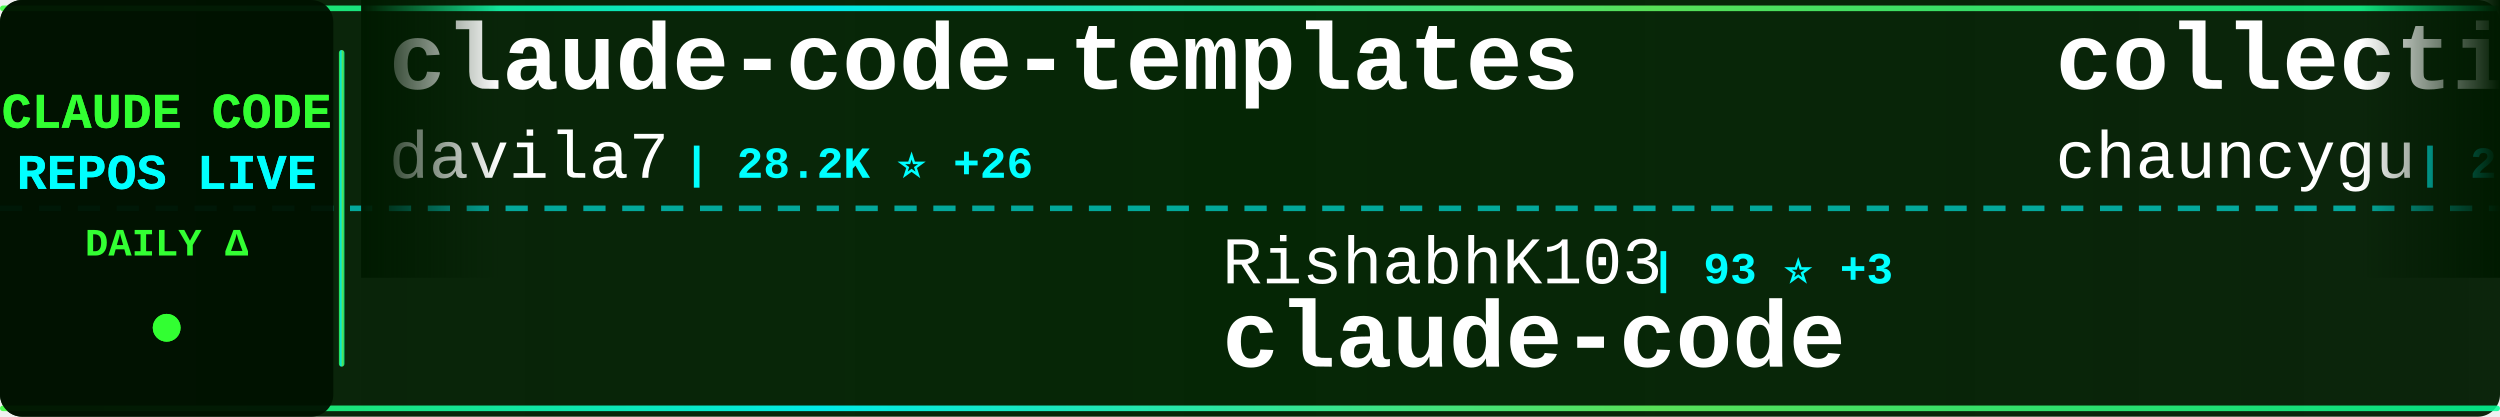
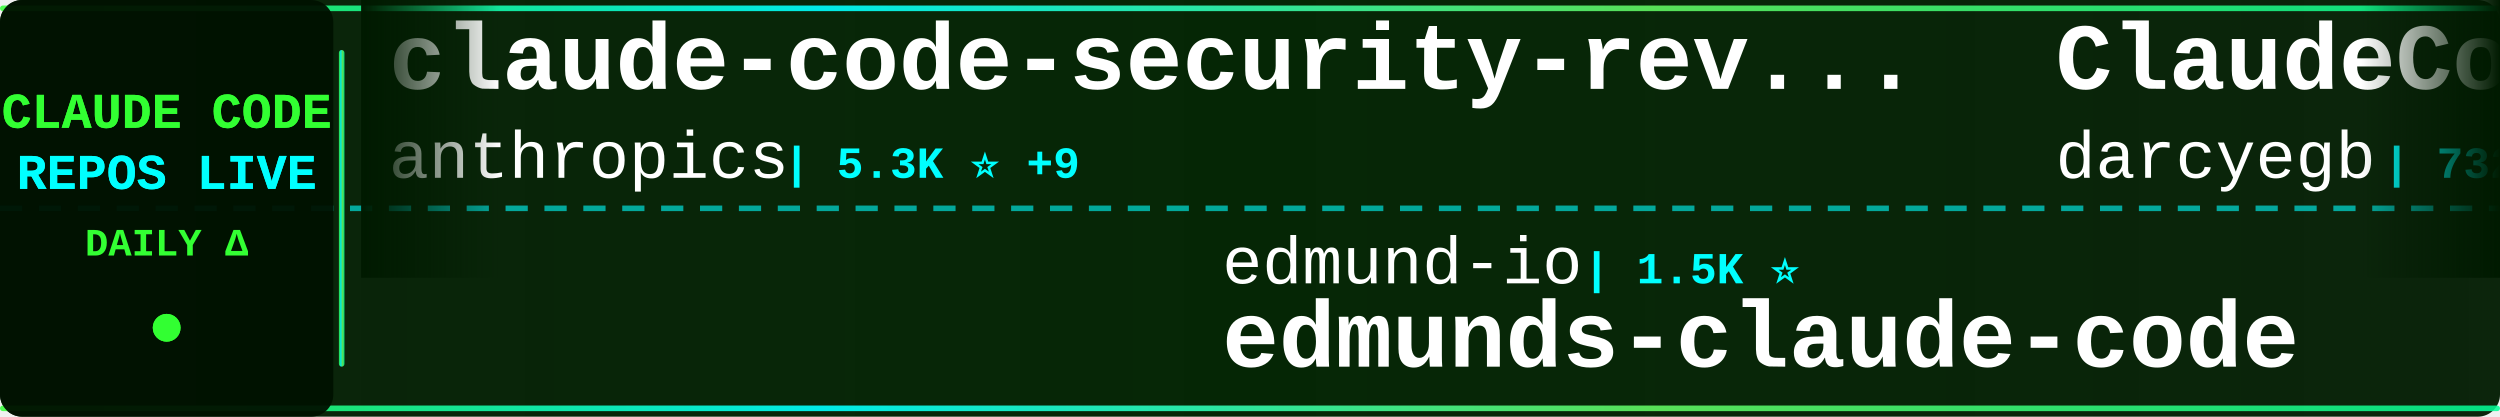
<svg xmlns="http://www.w3.org/2000/svg" width="900" height="150">
  <defs>
    <linearGradient id="tickerBg" x1="0%" y1="0%" x2="100%" y2="0%">
      <stop offset="0%" style="stop-color:#001a00;stop-opacity:0.95" />
      <stop offset="50%" style="stop-color:#002200;stop-opacity:0.98" />
      <stop offset="100%" style="stop-color:#001a00;stop-opacity:0.95" />
    </linearGradient>
    <linearGradient id="borderGrad" x1="0%" y1="0%" x2="100%" y2="0%">
      <stop offset="0%" style="stop-color:#33ff33;stop-opacity:0.85">
        <animate attributeName="stop-opacity" values="0.85;1;0.85" dur="2s" repeatCount="indefinite" />
      </stop>
      <stop offset="33%" style="stop-color:#00ffff;stop-opacity:0.9">
        <animate attributeName="stop-opacity" values="0.9;1;0.9" dur="2.2s" repeatCount="indefinite" />
      </stop>
      <stop offset="66%" style="stop-color:#66ff66;stop-opacity:0.85">
        <animate attributeName="stop-opacity" values="0.85;1;0.85" dur="1.8s" repeatCount="indefinite" />
      </stop>
      <stop offset="100%" style="stop-color:#00ff99;stop-opacity:0.85">
        <animate attributeName="stop-opacity" values="0.85;1;0.85" dur="2s" repeatCount="indefinite" />
      </stop>
    </linearGradient>
    <filter id="textGlow">
      <feGaussianBlur stdDeviation="0.1" result="coloredBlur" />
      <feMerge>
        <feMergeNode in="coloredBlur" />
        <feMergeNode in="SourceGraphic" />
      </feMerge>
    </filter>
    <filter id="metricGlow">
      <feGaussianBlur stdDeviation="0.2" result="coloredBlur" />
      <feMerge>
        <feMergeNode in="coloredBlur" />
        <feMergeNode in="SourceGraphic" />
      </feMerge>
    </filter>
    <linearGradient id="leftFade" x1="0%" y1="0%" x2="100%" y2="0%">
      <stop offset="0%" style="stop-color:#001a00;stop-opacity:1" />
      <stop offset="100%" style="stop-color:#001a00;stop-opacity:0" />
    </linearGradient>
    <linearGradient id="rightFade" x1="0%" y1="0%" x2="100%" y2="0%">
      <stop offset="0%" style="stop-color:#001a00;stop-opacity:0" />
      <stop offset="100%" style="stop-color:#001a00;stop-opacity:1" />
    </linearGradient>
  </defs>
  <rect width="900" height="150" fill="url(#tickerBg)" rx="8" />
  <rect x="0" y="2" width="900" height="2" fill="url(#borderGrad)" rx="1" />
  <rect x="0" y="146" width="900" height="2" fill="url(#borderGrad)" rx="1" />
  <line x1="0" y1="75" x2="900" y2="75" stroke="#00ffff" stroke-width="2" stroke-dasharray="8 6" opacity="0.6" />
  <rect x="0" y="0" width="120" height="150" fill="#001100" opacity="0.95" rx="8" />
  <text x="60" y="46" font-family="'Courier New', monospace" font-size="18" font-weight="bold" fill="#33ff33" text-anchor="middle" filter="url(#textGlow)">
    CLAUDE CODE
  </text>
  <text x="60" y="68" font-family="'Courier New', monospace" font-size="18" font-weight="bold" fill="#00ffff" text-anchor="middle" filter="url(#textGlow)">
    REPOS LIVE
  </text>
  <text x="60" y="92" font-family="'Courier New', monospace" font-size="14" font-weight="bold" fill="#33ff33" text-anchor="middle">
    DAILY Δ
  </text>
  <circle cx="60" cy="118" r="5" fill="#33ff33" filter="url(#metricGlow)">
    <animate attributeName="r" values="4;6;4" dur="1.5s" repeatCount="indefinite" />
    <animate attributeName="opacity" values="0.6;1;0.6" dur="1.5s" repeatCount="indefinite" />
  </circle>
  <rect x="122" y="18" width="2" height="114" fill="url(#borderGrad)" rx="1" />
  <clipPath id="tickerClip">
    <rect x="130" y="0" width="770" height="150" />
  </clipPath>
  <g clip-path="url(#tickerClip)">
    <g id="tickerItems">
      <animateTransform attributeName="transform" attributeType="XML" type="translate" from="0 0" to="-3000 0" dur="54s" repeatCount="indefinite" />
      <g transform="translate(0, 0)">
-         <text x="140" y="32" font-family="'Courier New', monospace" font-size="34" font-weight="bold" fill="#ffffff">claude-code-templates</text>
-         <text x="140" y="64" font-family="'Courier New', monospace" font-size="24" font-weight="normal" fill="#ffffff" opacity="1.0">davila7</text>
-         <text x="246" y="64" font-family="'Courier New', monospace" font-size="16" font-weight="bold" fill="#00ffff"> | 28.2K ⭐ +26</text>
+         <text x="140" y="32" font-family="'Courier New', monospace" font-size="34" font-weight="bold" fill="#ffffff">claude-code-security-rev...</text>
+         <text x="140" y="64" font-family="'Courier New', monospace" font-size="24" font-weight="normal" fill="#ffffff" opacity="1.0">anthropics</text>
+         <text x="282" y="64" font-family="'Courier New', monospace" font-size="16" font-weight="bold" fill="#00ffff"> | 5.3K ⭐ +9</text>
      </g>
      <g transform="translate(300, 0)">
-         <text x="140" y="102" font-family="'Courier New', monospace" font-size="24" font-weight="normal" fill="#ffffff" opacity="1.0">RishabhK103</text>
-         <text x="294" y="102" font-family="'Courier New', monospace" font-size="16" font-weight="bold" fill="#00ffff"> | 93 ⭐ +3</text>
+         <text x="140" y="102" font-family="'Courier New', monospace" font-size="24" font-weight="normal" fill="#ffffff" opacity="1.0">edmund-io</text>
+         <text x="270" y="102" font-family="'Courier New', monospace" font-size="16" font-weight="bold" fill="#00ffff"> | 1.5K ⭐</text>
+         <text x="140" y="132" font-family="'Courier New', monospace" font-size="34" font-weight="bold" fill="#ffffff">edmunds-claude-code</text>
+       </g>
+       <g transform="translate(600, 0)">
+         <text x="140" y="32" font-family="'Courier New', monospace" font-size="34" font-weight="bold" fill="#ffffff">ClaudeCodeAgents</text>
+         <text x="140" y="64" font-family="'Courier New', monospace" font-size="24" font-weight="normal" fill="#ffffff" opacity="1.0">darcyegb</text>
+         <text x="258" y="64" font-family="'Courier New', monospace" font-size="16" font-weight="bold" fill="#00ffff"> | 732 ⭐ +1</text>
+       </g>
+       <g transform="translate(900, 0)">
+         <text x="140" y="102" font-family="'Courier New', monospace" font-size="24" font-weight="normal" fill="#ffffff" opacity="1.0">centminmod</text>
+         <text x="282" y="102" font-family="'Courier New', monospace" font-size="16" font-weight="bold" fill="#00ffff"> | 2.4K ⭐ +5</text>
+         <text x="140" y="132" font-family="'Courier New', monospace" font-size="34" font-weight="bold" fill="#ffffff">my-claude-code-setup</text>
+       </g>
+       <g transform="translate(1200, 0)">
+         <text x="140" y="32" font-family="'Courier New', monospace" font-size="34" font-weight="bold" fill="#ffffff">claude-code</text>
+         <text x="140" y="64" font-family="'Courier New', monospace" font-size="24" font-weight="normal" fill="#ffffff" opacity="1.0">Onewon</text>
+         <text x="234" y="64" font-family="'Courier New', monospace" font-size="16" font-weight="bold" fill="#00ffff"> | 182 ⭐</text>
+       </g>
+       <g transform="translate(1500, 0)">
+         <text x="140" y="102" font-family="'Courier New', monospace" font-size="24" font-weight="normal" fill="#ffffff" opacity="1.0">freestylefly</text>
+         <text x="306" y="102" font-family="'Courier New', monospace" font-size="16" font-weight="bold" fill="#00ffff"> | 126 ⭐</text>
        <text x="140" y="132" font-family="'Courier New', monospace" font-size="34" font-weight="bold" fill="#ffffff">claude-code</text>
      </g>
-       <g transform="translate(600, 0)">
-         <text x="140" y="32" font-family="'Courier New', monospace" font-size="34" font-weight="bold" fill="#ffffff">collection-claude-code-s...</text>
-         <text x="140" y="64" font-family="'Courier New', monospace" font-size="24" font-weight="normal" fill="#ffffff" opacity="1.0">chauncygu</text>
-         <text x="270" y="64" font-family="'Courier New', monospace" font-size="16" font-weight="bold" fill="#00ffff"> | 2.7K ⭐ +4</text>
-       </g>
-       <g transform="translate(900, 0)">
-         <text x="140" y="102" font-family="'Courier New', monospace" font-size="24" font-weight="normal" fill="#ffffff" opacity="1.0">lowcortisolprogrammer</text>
-         <text x="414" y="102" font-family="'Courier New', monospace" font-size="16" font-weight="bold" fill="#00ffff"> | 171 ⭐</text>
-         <text x="140" y="132" font-family="'Courier New', monospace" font-size="34" font-weight="bold" fill="#ffffff">claude-code</text>
-       </g>
-       <g transform="translate(1200, 0)">
-         <text x="140" y="32" font-family="'Courier New', monospace" font-size="34" font-weight="bold" fill="#ffffff">claude-code-infrastructu...</text>
-         <text x="140" y="64" font-family="'Courier New', monospace" font-size="24" font-weight="normal" fill="#ffffff" opacity="1.0">diet103</text>
-         <text x="246" y="64" font-family="'Courier New', monospace" font-size="16" font-weight="bold" fill="#00ffff"> | 9.7K ⭐ +2</text>
-       </g>
-       <g transform="translate(1500, 0)">
-         <text x="140" y="102" font-family="'Courier New', monospace" font-size="24" font-weight="normal" fill="#ffffff" opacity="1.0">AprilNEA</text>
-         <text x="258" y="102" font-family="'Courier New', monospace" font-size="16" font-weight="bold" fill="#00ffff"> | 388 ⭐</text>
-         <text x="140" y="132" font-family="'Courier New', monospace" font-size="34" font-weight="bold" fill="#ffffff">claude-code-source</text>
-       </g>
      <g transform="translate(1800, 0)">
-         <text x="140" y="32" font-family="'Courier New', monospace" font-size="34" font-weight="bold" fill="#ffffff">free-claude-code</text>
-         <text x="140" y="64" font-family="'Courier New', monospace" font-size="24" font-weight="normal" fill="#ffffff" opacity="1.0">Alishahryar1</text>
-         <text x="306" y="64" font-family="'Courier New', monospace" font-size="16" font-weight="bold" fill="#00ffff"> | 36.1K ⭐ +245</text>
+         <text x="140" y="32" font-family="'Courier New', monospace" font-size="34" font-weight="bold" fill="#ffffff">Claude-Code</text>
+         <text x="140" y="64" font-family="'Courier New', monospace" font-size="24" font-weight="normal" fill="#ffffff" opacity="1.0">OrcaWhisper</text>
+         <text x="294" y="64" font-family="'Courier New', monospace" font-size="16" font-weight="bold" fill="#00ffff"> | 79 ⭐ +1</text>
      </g>
      <g transform="translate(2100, 0)">
-         <text x="140" y="102" font-family="'Courier New', monospace" font-size="24" font-weight="normal" fill="#ffffff" opacity="1.0">fuergaosi233</text>
-         <text x="306" y="102" font-family="'Courier New', monospace" font-size="16" font-weight="bold" fill="#00ffff"> | 2.7K ⭐ +3</text>
-         <text x="140" y="132" font-family="'Courier New', monospace" font-size="34" font-weight="bold" fill="#ffffff">claude-code-proxy</text>
+         <text x="140" y="102" font-family="'Courier New', monospace" font-size="24" font-weight="normal" fill="#ffffff" opacity="1.0">ponponon</text>
+         <text x="258" y="102" font-family="'Courier New', monospace" font-size="16" font-weight="bold" fill="#00ffff"> | 2.3K ⭐ +3</text>
+         <text x="140" y="132" font-family="'Courier New', monospace" font-size="34" font-weight="bold" fill="#ffffff">claude_code_src</text>
      </g>
      <g transform="translate(2400, 0)">
-         <text x="140" y="32" font-family="'Courier New', monospace" font-size="34" font-weight="bold" fill="#ffffff">claude-code-sourcemap</text>
-         <text x="140" y="64" font-family="'Courier New', monospace" font-size="24" font-weight="normal" fill="#ffffff" opacity="1.0">Hyper66666</text>
-         <text x="282" y="64" font-family="'Courier New', monospace" font-size="16" font-weight="bold" fill="#00ffff"> | 216 ⭐</text>
+         <text x="140" y="32" font-family="'Courier New', monospace" font-size="34" font-weight="bold" fill="#ffffff">claude-code</text>
+         <text x="140" y="64" font-family="'Courier New', monospace" font-size="24" font-weight="normal" fill="#ffffff" opacity="1.0">xorespesp</text>
+         <text x="270" y="64" font-family="'Courier New', monospace" font-size="16" font-weight="bold" fill="#00ffff"> | 228 ⭐</text>
      </g>
      <g transform="translate(2700, 0)">
-         <text x="140" y="102" font-family="'Courier New', monospace" font-size="24" font-weight="normal" fill="#ffffff" opacity="1.0">zebbern</text>
-         <text x="246" y="102" font-family="'Courier New', monospace" font-size="16" font-weight="bold" fill="#00ffff"> | 4.3K ⭐ +4</text>
-         <text x="140" y="132" font-family="'Courier New', monospace" font-size="34" font-weight="bold" fill="#ffffff">claude-code-guide</text>
+         <text x="140" y="102" font-family="'Courier New', monospace" font-size="24" font-weight="normal" fill="#ffffff" opacity="1.0">alejandrobalderas</text>
+         <text x="366" y="102" font-family="'Courier New', monospace" font-size="16" font-weight="bold" fill="#00ffff"> | 2.3K ⭐ +15</text>
+         <text x="140" y="132" font-family="'Courier New', monospace" font-size="34" font-weight="bold" fill="#ffffff">claude-code-from-source</text>
      </g>
      <g transform="translate(3000, 0)">
-         <text x="140" y="32" font-family="'Courier New', monospace" font-size="34" font-weight="bold" fill="#ffffff">claude-code-templates</text>
-         <text x="140" y="64" font-family="'Courier New', monospace" font-size="24" font-weight="normal" fill="#ffffff" opacity="1.0">davila7</text>
-         <text x="246" y="64" font-family="'Courier New', monospace" font-size="16" font-weight="bold" fill="#00ffff"> | 28.2K ⭐ +26</text>
+         <text x="140" y="32" font-family="'Courier New', monospace" font-size="34" font-weight="bold" fill="#ffffff">claude-code-security-rev...</text>
+         <text x="140" y="64" font-family="'Courier New', monospace" font-size="24" font-weight="normal" fill="#ffffff" opacity="1.0">anthropics</text>
+         <text x="282" y="64" font-family="'Courier New', monospace" font-size="16" font-weight="bold" fill="#00ffff"> | 5.3K ⭐ +9</text>
      </g>
      <g transform="translate(3300, 0)">
-         <text x="140" y="102" font-family="'Courier New', monospace" font-size="24" font-weight="normal" fill="#ffffff" opacity="1.0">RishabhK103</text>
-         <text x="294" y="102" font-family="'Courier New', monospace" font-size="16" font-weight="bold" fill="#00ffff"> | 93 ⭐ +3</text>
-         <text x="140" y="132" font-family="'Courier New', monospace" font-size="34" font-weight="bold" fill="#ffffff">claude-code</text>
+         <text x="140" y="102" font-family="'Courier New', monospace" font-size="24" font-weight="normal" fill="#ffffff" opacity="1.0">edmund-io</text>
+         <text x="270" y="102" font-family="'Courier New', monospace" font-size="16" font-weight="bold" fill="#00ffff"> | 1.5K ⭐</text>
+         <text x="140" y="132" font-family="'Courier New', monospace" font-size="34" font-weight="bold" fill="#ffffff">edmunds-claude-code</text>
      </g>
      <g transform="translate(3600, 0)">
-         <text x="140" y="32" font-family="'Courier New', monospace" font-size="34" font-weight="bold" fill="#ffffff">collection-claude-code-s...</text>
-         <text x="140" y="64" font-family="'Courier New', monospace" font-size="24" font-weight="normal" fill="#ffffff" opacity="1.0">chauncygu</text>
-         <text x="270" y="64" font-family="'Courier New', monospace" font-size="16" font-weight="bold" fill="#00ffff"> | 2.7K ⭐ +4</text>
+         <text x="140" y="32" font-family="'Courier New', monospace" font-size="34" font-weight="bold" fill="#ffffff">ClaudeCodeAgents</text>
+         <text x="140" y="64" font-family="'Courier New', monospace" font-size="24" font-weight="normal" fill="#ffffff" opacity="1.0">darcyegb</text>
+         <text x="258" y="64" font-family="'Courier New', monospace" font-size="16" font-weight="bold" fill="#00ffff"> | 732 ⭐ +1</text>
      </g>
      <g transform="translate(3900, 0)">
-         <text x="140" y="102" font-family="'Courier New', monospace" font-size="24" font-weight="normal" fill="#ffffff" opacity="1.0">lowcortisolprogrammer</text>
-         <text x="414" y="102" font-family="'Courier New', monospace" font-size="16" font-weight="bold" fill="#00ffff"> | 171 ⭐</text>
-         <text x="140" y="132" font-family="'Courier New', monospace" font-size="34" font-weight="bold" fill="#ffffff">claude-code</text>
+         <text x="140" y="102" font-family="'Courier New', monospace" font-size="24" font-weight="normal" fill="#ffffff" opacity="1.0">centminmod</text>
+         <text x="282" y="102" font-family="'Courier New', monospace" font-size="16" font-weight="bold" fill="#00ffff"> | 2.4K ⭐ +5</text>
+         <text x="140" y="132" font-family="'Courier New', monospace" font-size="34" font-weight="bold" fill="#ffffff">my-claude-code-setup</text>
      </g>
    </g>
  </g>
  <rect x="130" y="0" width="50" height="100" fill="url(#leftFade)" />
  <rect x="850" y="0" width="50" height="100" fill="url(#rightFade)" />
</svg>
